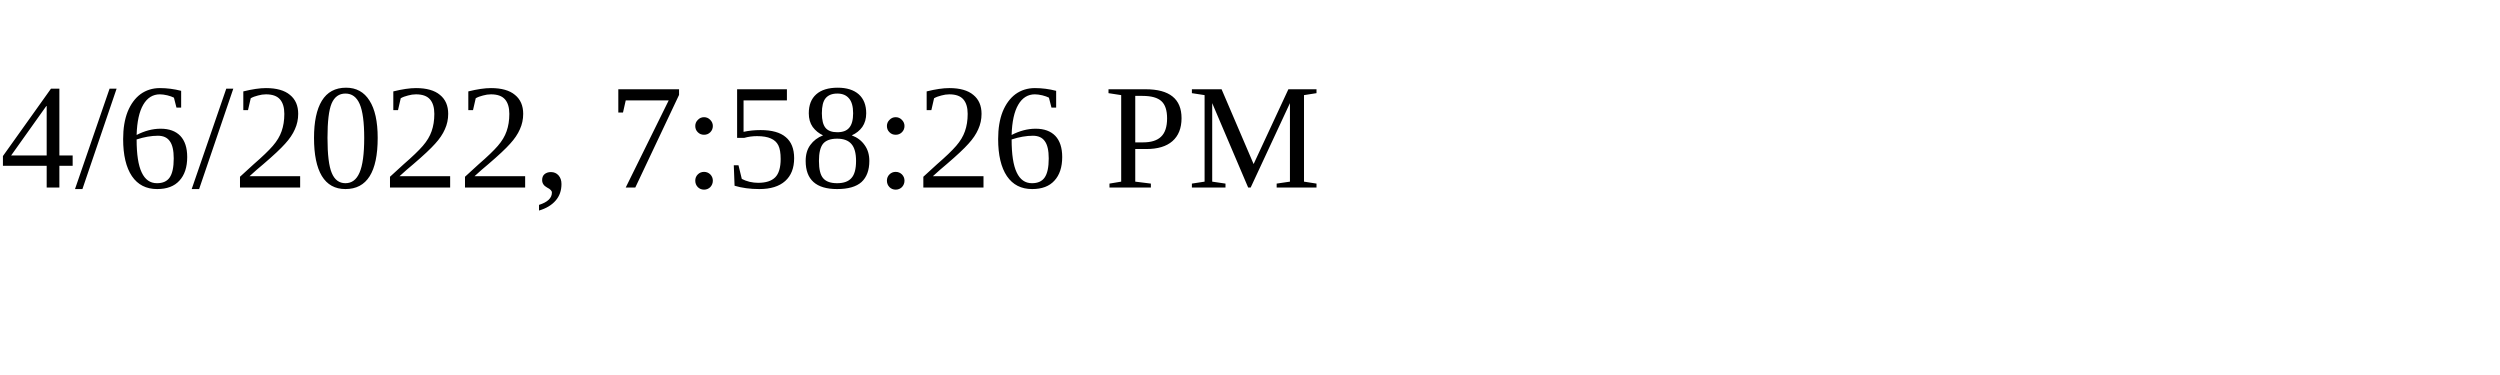
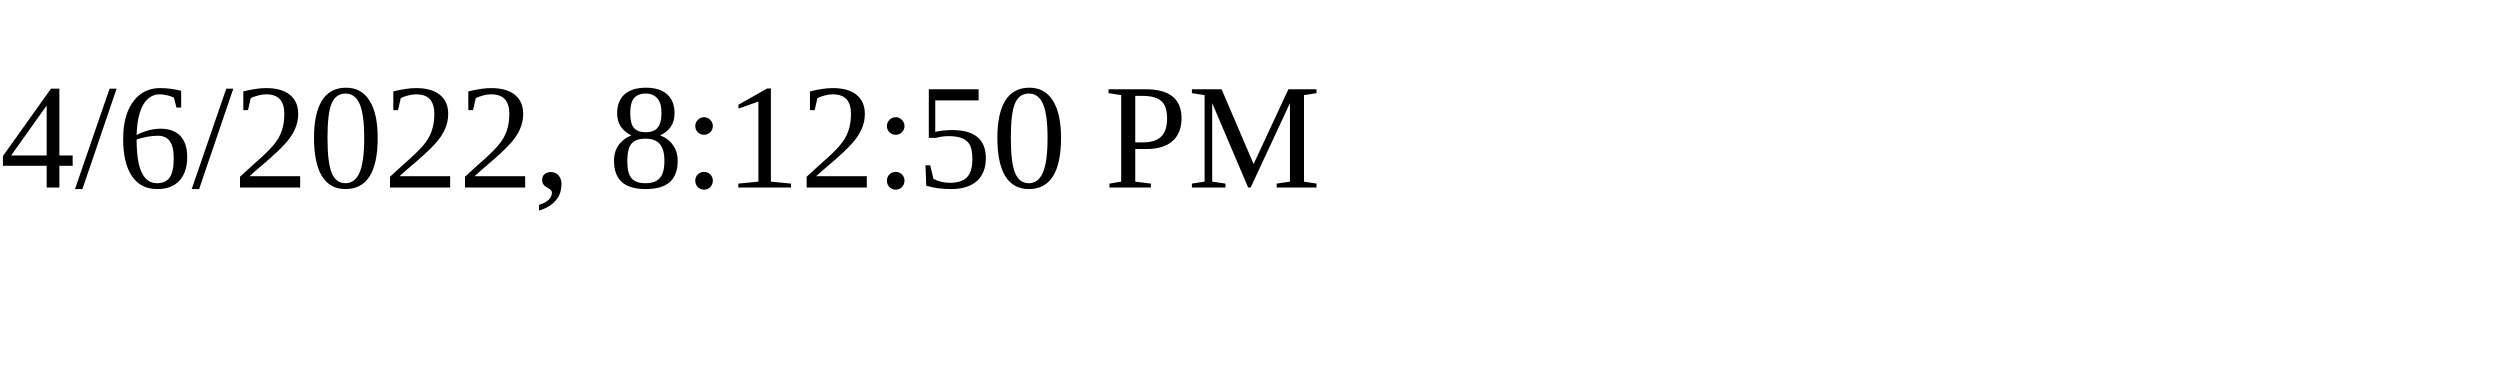
<svg xmlns="http://www.w3.org/2000/svg" height="30" width="200">
-   <text x="0" y="15">4/6/2022, 7:58:26 PM</text>
+   <text x="0" y="15">4/6/2022, 8:12:50 PM</text>
</svg>
